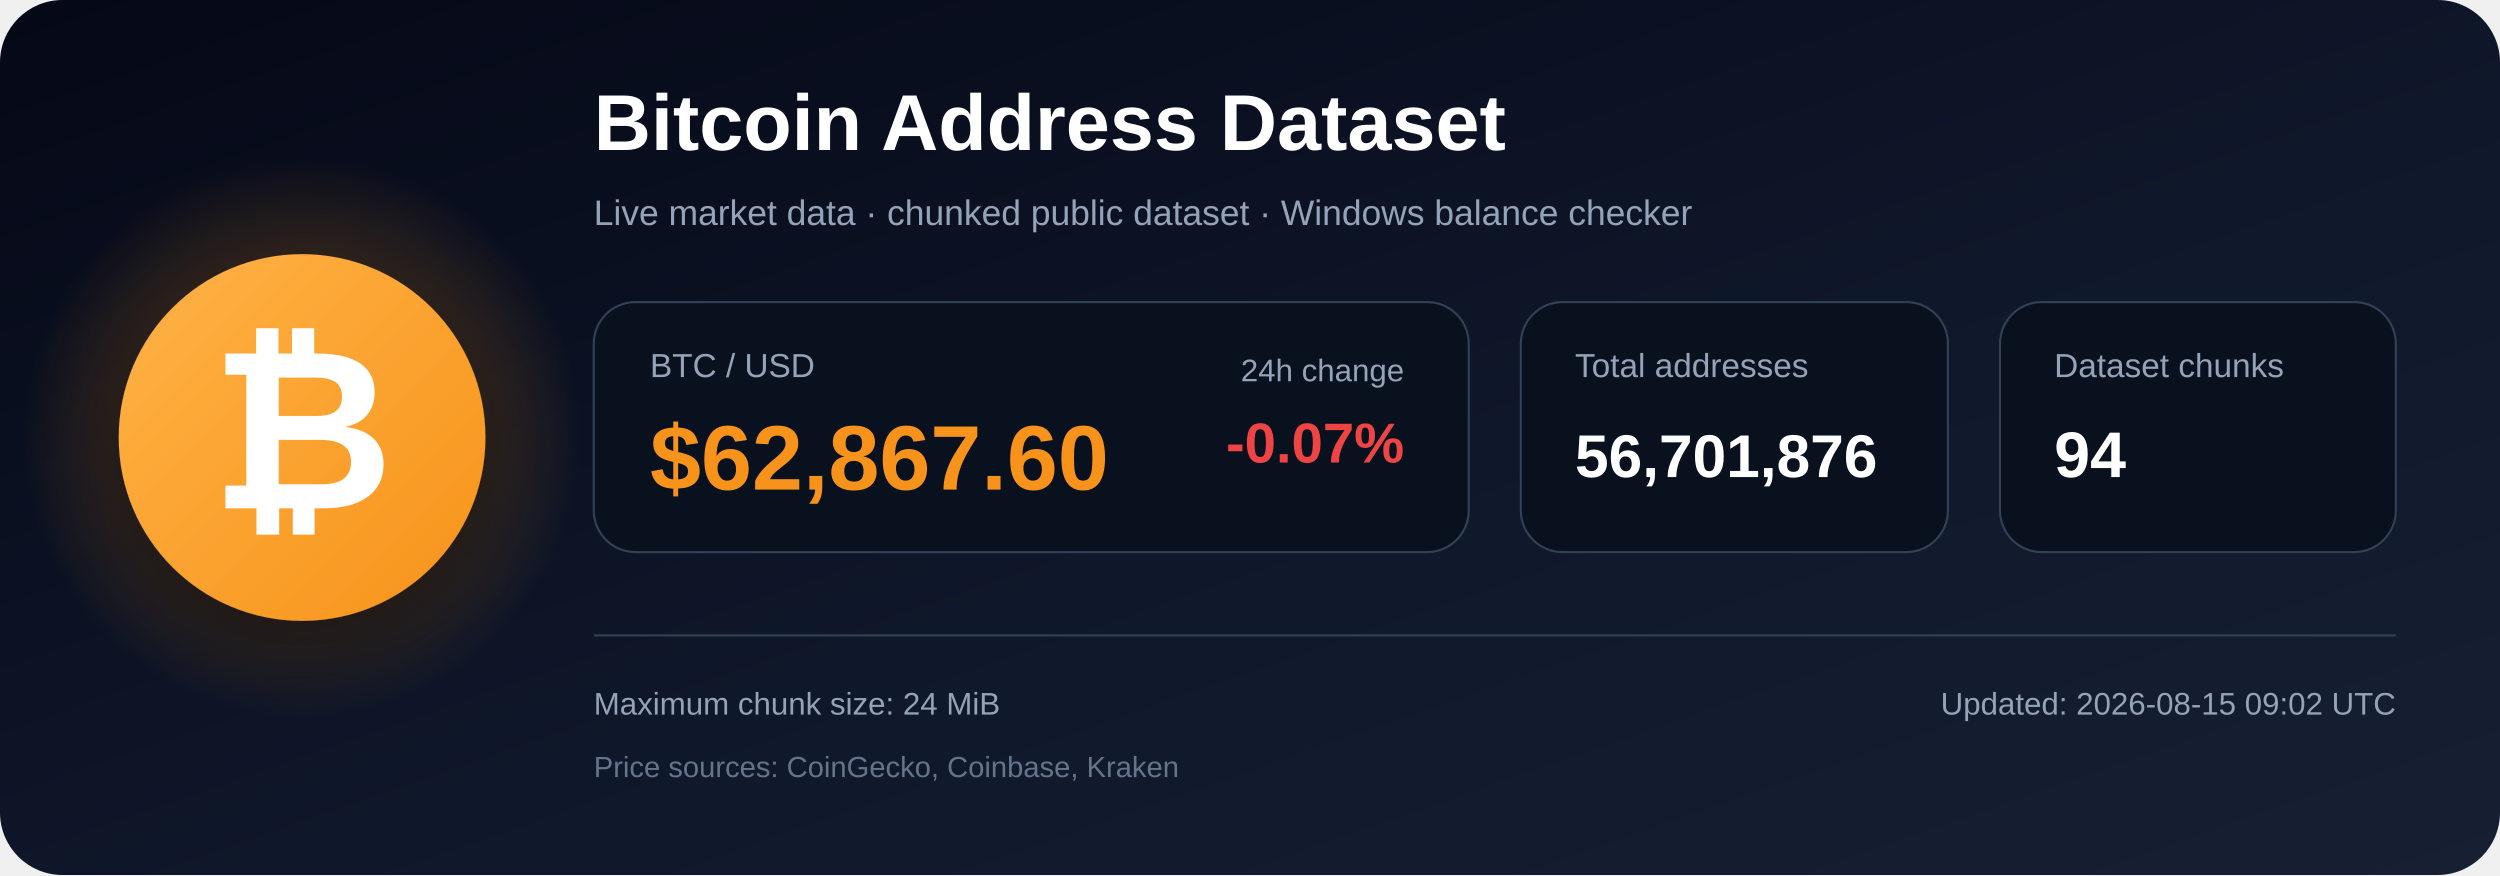
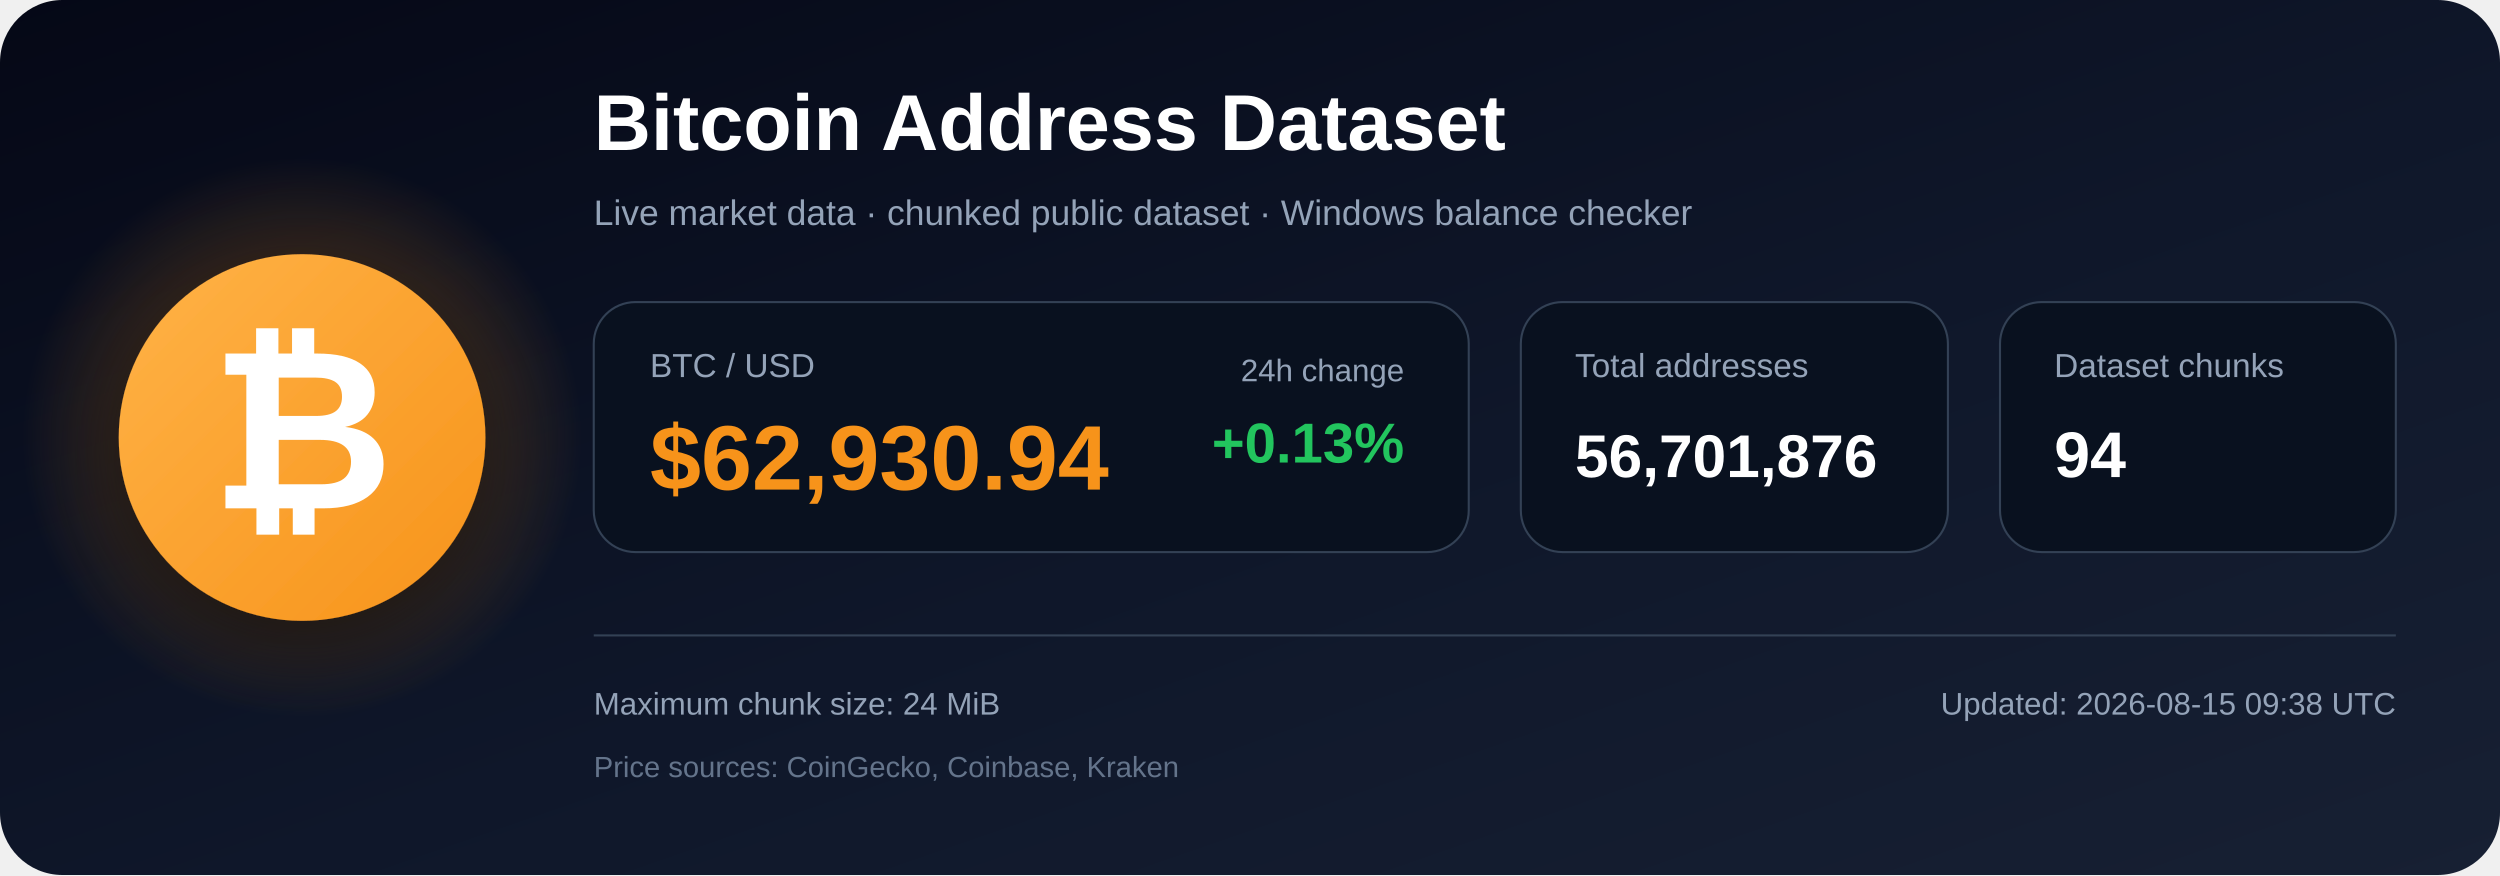
<svg xmlns="http://www.w3.org/2000/svg" width="1200" height="420" viewBox="0 0 1200 420" role="img" aria-labelledby="title description">
  <defs>
    <linearGradient id="bg" x1="0" y1="0" x2="1" y2="1">
      <stop offset="0%" stop-color="#050816" />
      <stop offset="55%" stop-color="#0f172a" />
      <stop offset="100%" stop-color="#172033" />
    </linearGradient>
    <radialGradient id="glow">
      <stop offset="0%" stop-color="#f7931a" stop-opacity=".48" />
      <stop offset="100%" stop-color="#f7931a" stop-opacity="0" />
    </radialGradient>
    <linearGradient id="orange" x1="0" y1="0" x2="1" y2="1">
      <stop offset="0%" stop-color="#ffb347" />
      <stop offset="100%" stop-color="#f7931a" />
    </linearGradient>
    <filter id="shadow" x="-40%" y="-40%" width="180%" height="180%">
      <feDropShadow dx="0" dy="12" stdDeviation="18" flood-color="#000000" flood-opacity=".50" />
    </filter>
  </defs>
  <rect width="1200" height="420" rx="30" fill="url(#bg)" />
  <circle cx="145" cy="210" r="135" fill="url(#glow)" />
  <circle cx="145" cy="210" r="88" fill="url(#orange)" filter="url(#shadow)" />
  <text x="145" y="244" text-anchor="middle" font-family="Arial, Helvetica, sans-serif" font-size="108" font-weight="700" fill="#ffffff">₿</text>
  <text x="285" y="72" font-family="Arial, Helvetica, sans-serif" font-size="38" font-weight="700" fill="#ffffff">
    Bitcoin Address Dataset
  </text>
  <text x="285" y="108" font-family="Arial, Helvetica, sans-serif" font-size="17" fill="#94a3b8">
    Live market data · chunked public dataset · Windows balance checker
  </text>
  <rect x="285" y="145" width="420" height="120" rx="20" fill="#09111f" stroke="#334155" />
  <text x="312" y="181" font-family="Arial, Helvetica, sans-serif" font-size="16" fill="#94a3b8">BTC / USD</text>
-   <text x="312" y="235" font-family="Arial, Helvetica, sans-serif" font-size="44" font-weight="700" fill="#f7931a">$62,867.60</text>
+   <text x="312" y="235" font-family="Arial, Helvetica, sans-serif" font-size="44" font-weight="700" fill="#f7931a">$62,930.94</text>
  <text x="674" y="183" text-anchor="end" font-family="Arial, Helvetica, sans-serif" font-size="15" fill="#94a3b8">24h change</text>
-   <text x="674" y="222" text-anchor="end" font-family="Arial, Helvetica, sans-serif" font-size="27" font-weight="700" fill="#ef4444">-0.07%</text>
+   <text x="674" y="222" text-anchor="end" font-family="Arial, Helvetica, sans-serif" font-size="27" font-weight="700" fill="#22c55e">+0.13%</text>
  <rect x="730" y="145" width="205" height="120" rx="20" fill="#09111f" stroke="#334155" />
  <text x="756" y="181" font-family="Arial, Helvetica, sans-serif" font-size="16" fill="#94a3b8">Total addresses</text>
  <text x="756" y="229" font-family="Arial, Helvetica, sans-serif" font-size="29" font-weight="700" fill="#ffffff">56,701,876</text>
  <rect x="960" y="145" width="190" height="120" rx="20" fill="#09111f" stroke="#334155" />
  <text x="986" y="181" font-family="Arial, Helvetica, sans-serif" font-size="16" fill="#94a3b8">Dataset chunks</text>
  <text x="986" y="229" font-family="Arial, Helvetica, sans-serif" font-size="31" font-weight="700" fill="#ffffff">94</text>
  <line x1="285" y1="305" x2="1150" y2="305" stroke="#334155" stroke-width="1" />
  <text x="285" y="343" font-family="Arial, Helvetica, sans-serif" font-size="15" fill="#94a3b8">
    Maximum chunk size: 24 MiB
  </text>
  <text x="285" y="373" font-family="Arial, Helvetica, sans-serif" font-size="14" fill="#64748b">
    Price sources: CoinGecko, Coinbase, Kraken
  </text>
  <text x="1150" y="343" text-anchor="end" font-family="Arial, Helvetica, sans-serif" font-size="15" fill="#94a3b8">
-     Updated: 2026-08-15 09:02 UTC
+     Updated: 2026-08-15 09:38 UTC
  </text>
</svg>
